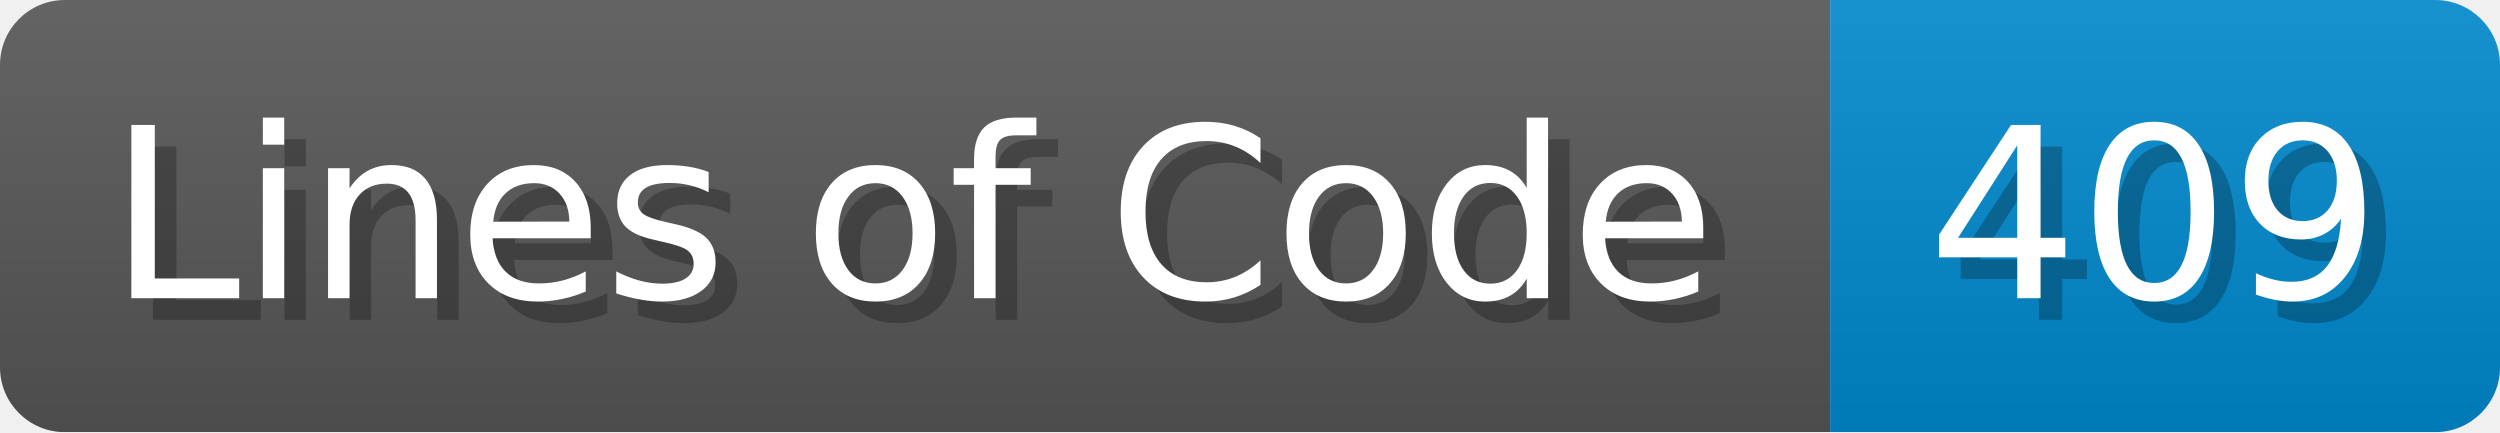
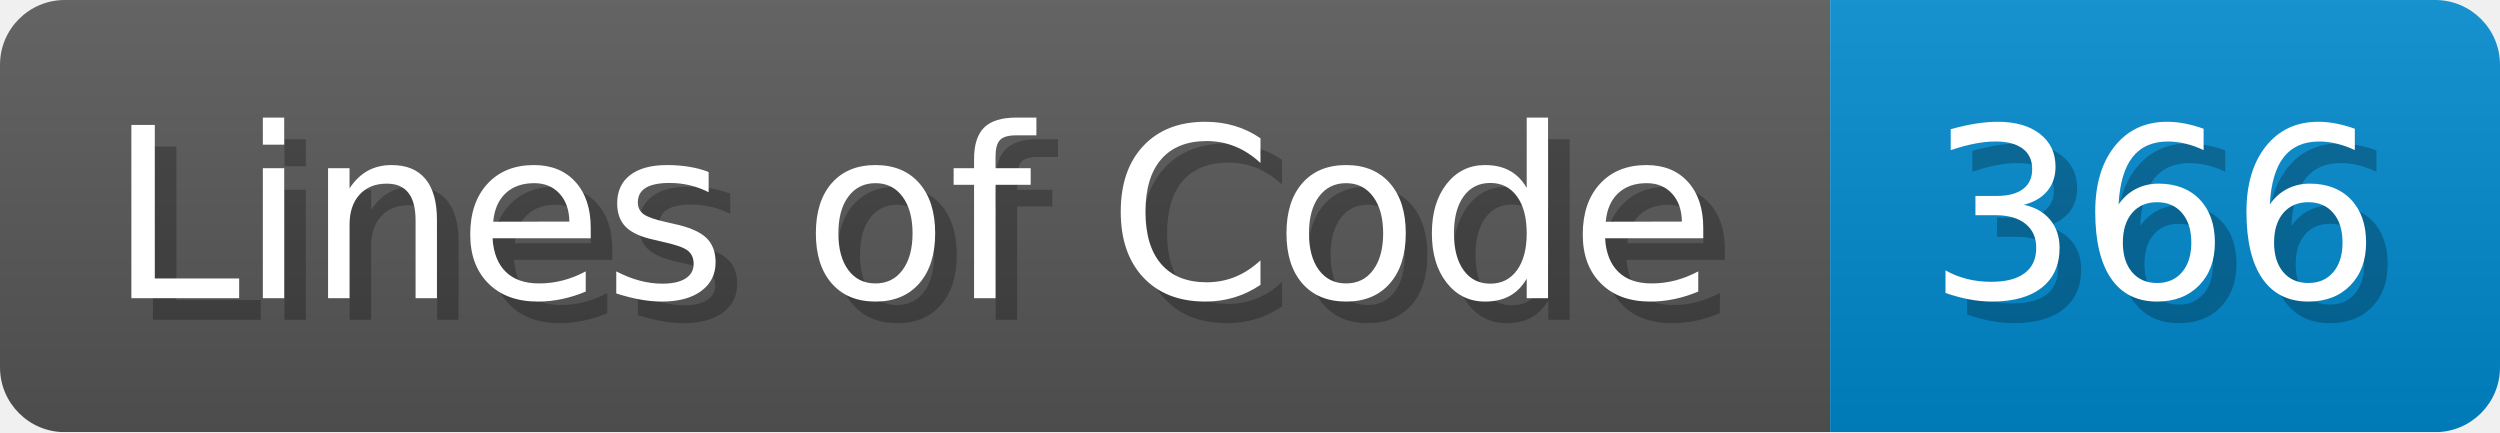
<svg xmlns="http://www.w3.org/2000/svg" width="115.7" height="20" viewBox="0 0 1157 200">
  <linearGradient id="a" x2="0" y2="100%">
    <stop offset="0" stop-opacity=".1" stop-color="#EEE" />
    <stop offset="1" stop-opacity=".1" />
  </linearGradient>
  <mask id="m">
    <rect width="1157" height="200" rx="30" fill="#FFF" />
  </mask>
  <g mask="url(#m)">
    <rect width="847" height="200" fill="#555" />
    <rect width="310" height="200" fill="#08C" x="847" />
    <rect width="1157" height="200" fill="url(#a)" />
  </g>
  <g fill="#fff" text-anchor="start" font-family="Verdana,DejaVu Sans,sans-serif" font-size="110">
    <text x="60" y="148" textLength="747" fill="#000" opacity="0.25">Lines of Code</text>
    <text x="50" y="138" textLength="747">Lines of Code</text>
-     <text x="902" y="148" textLength="210" fill="#000" opacity="0.25">409</text>
-     <text x="892" y="138" textLength="210">409</text>
+     <text x="902" y="148" textLength="210" fill="#000" opacity="0.25">366</text>
+     <text x="892" y="138" textLength="210">366</text>
  </g>
</svg>
